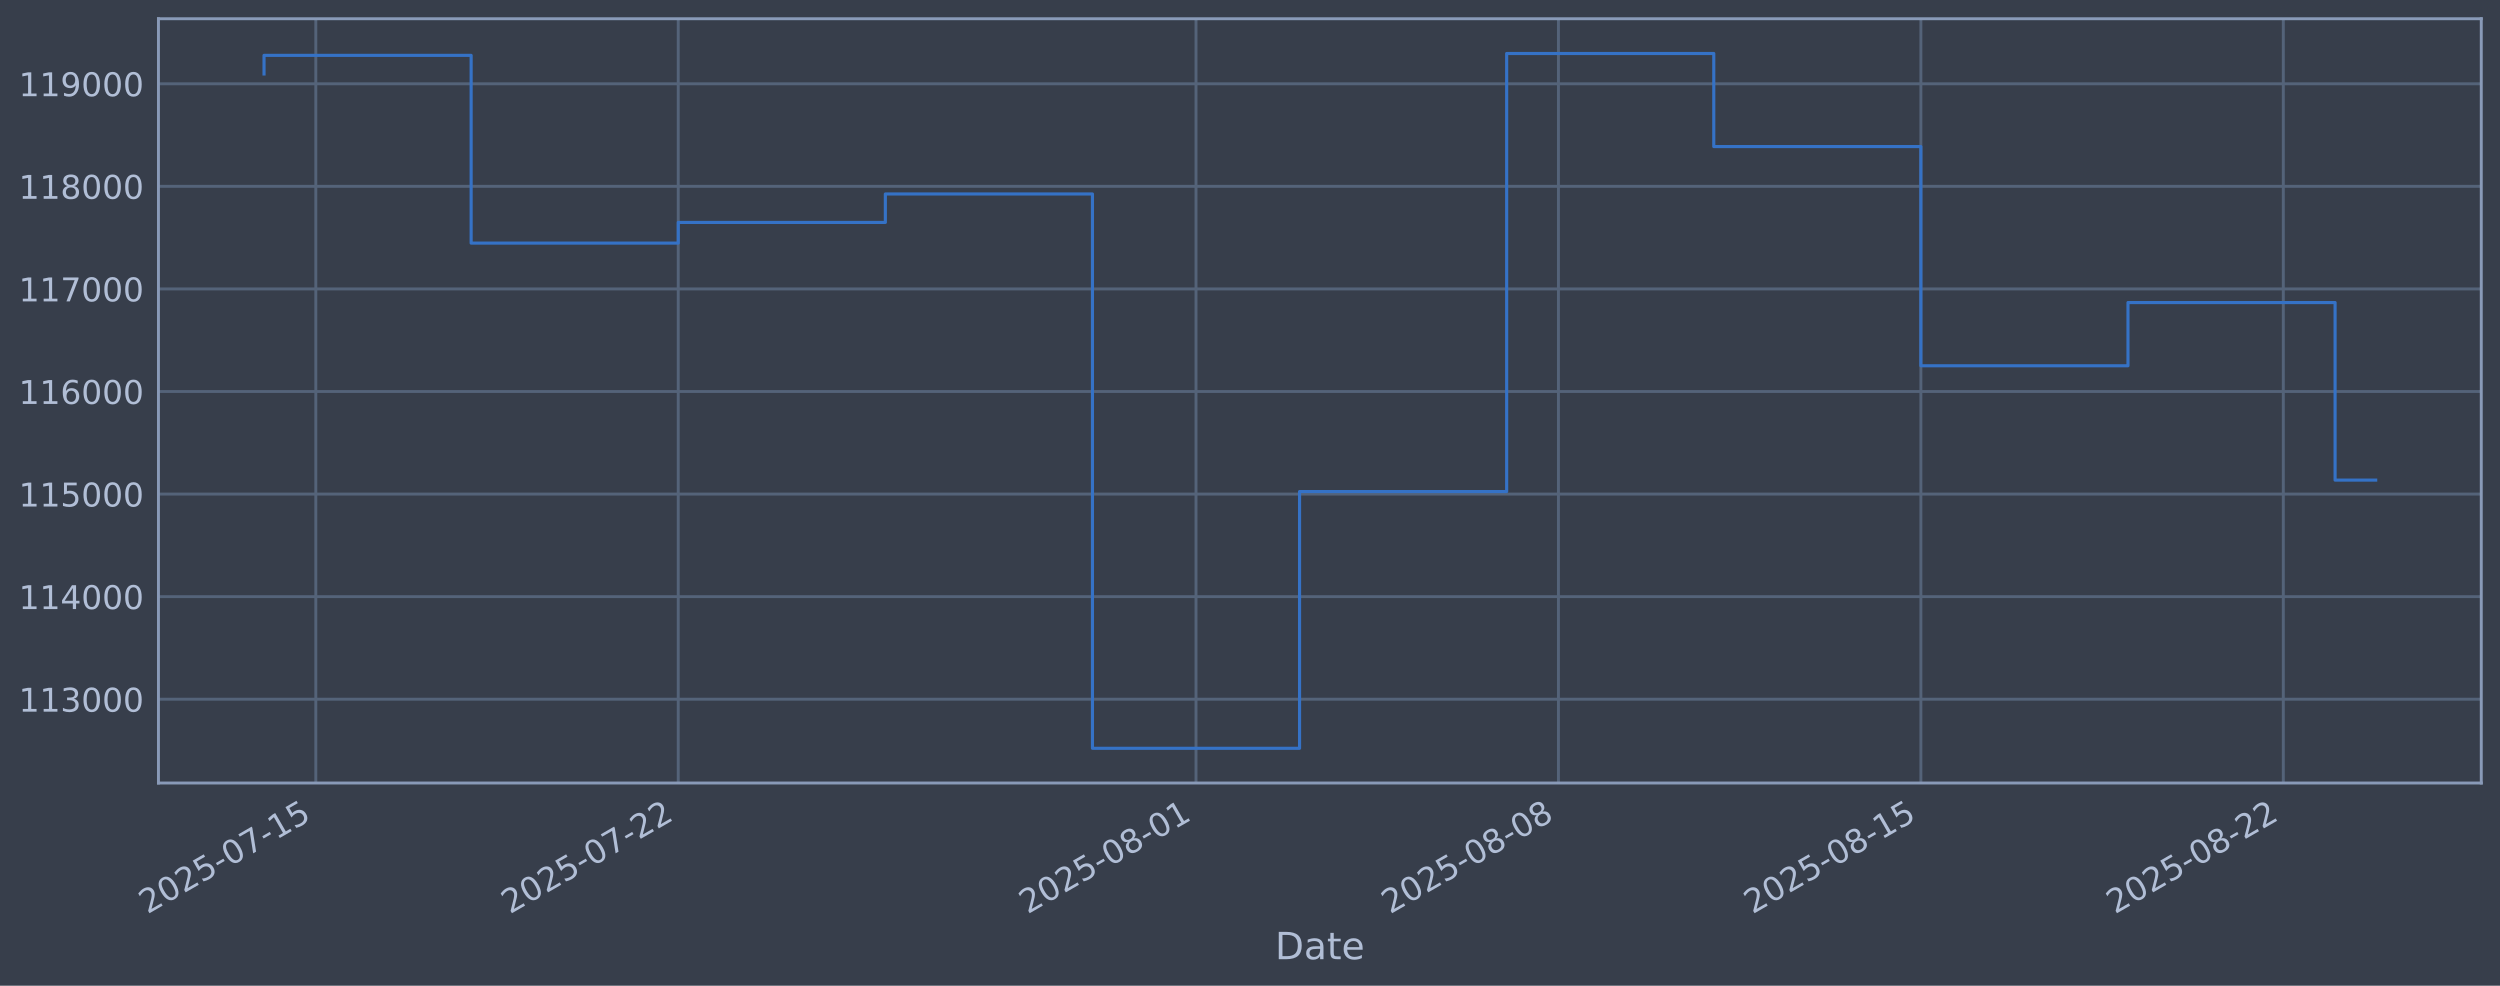
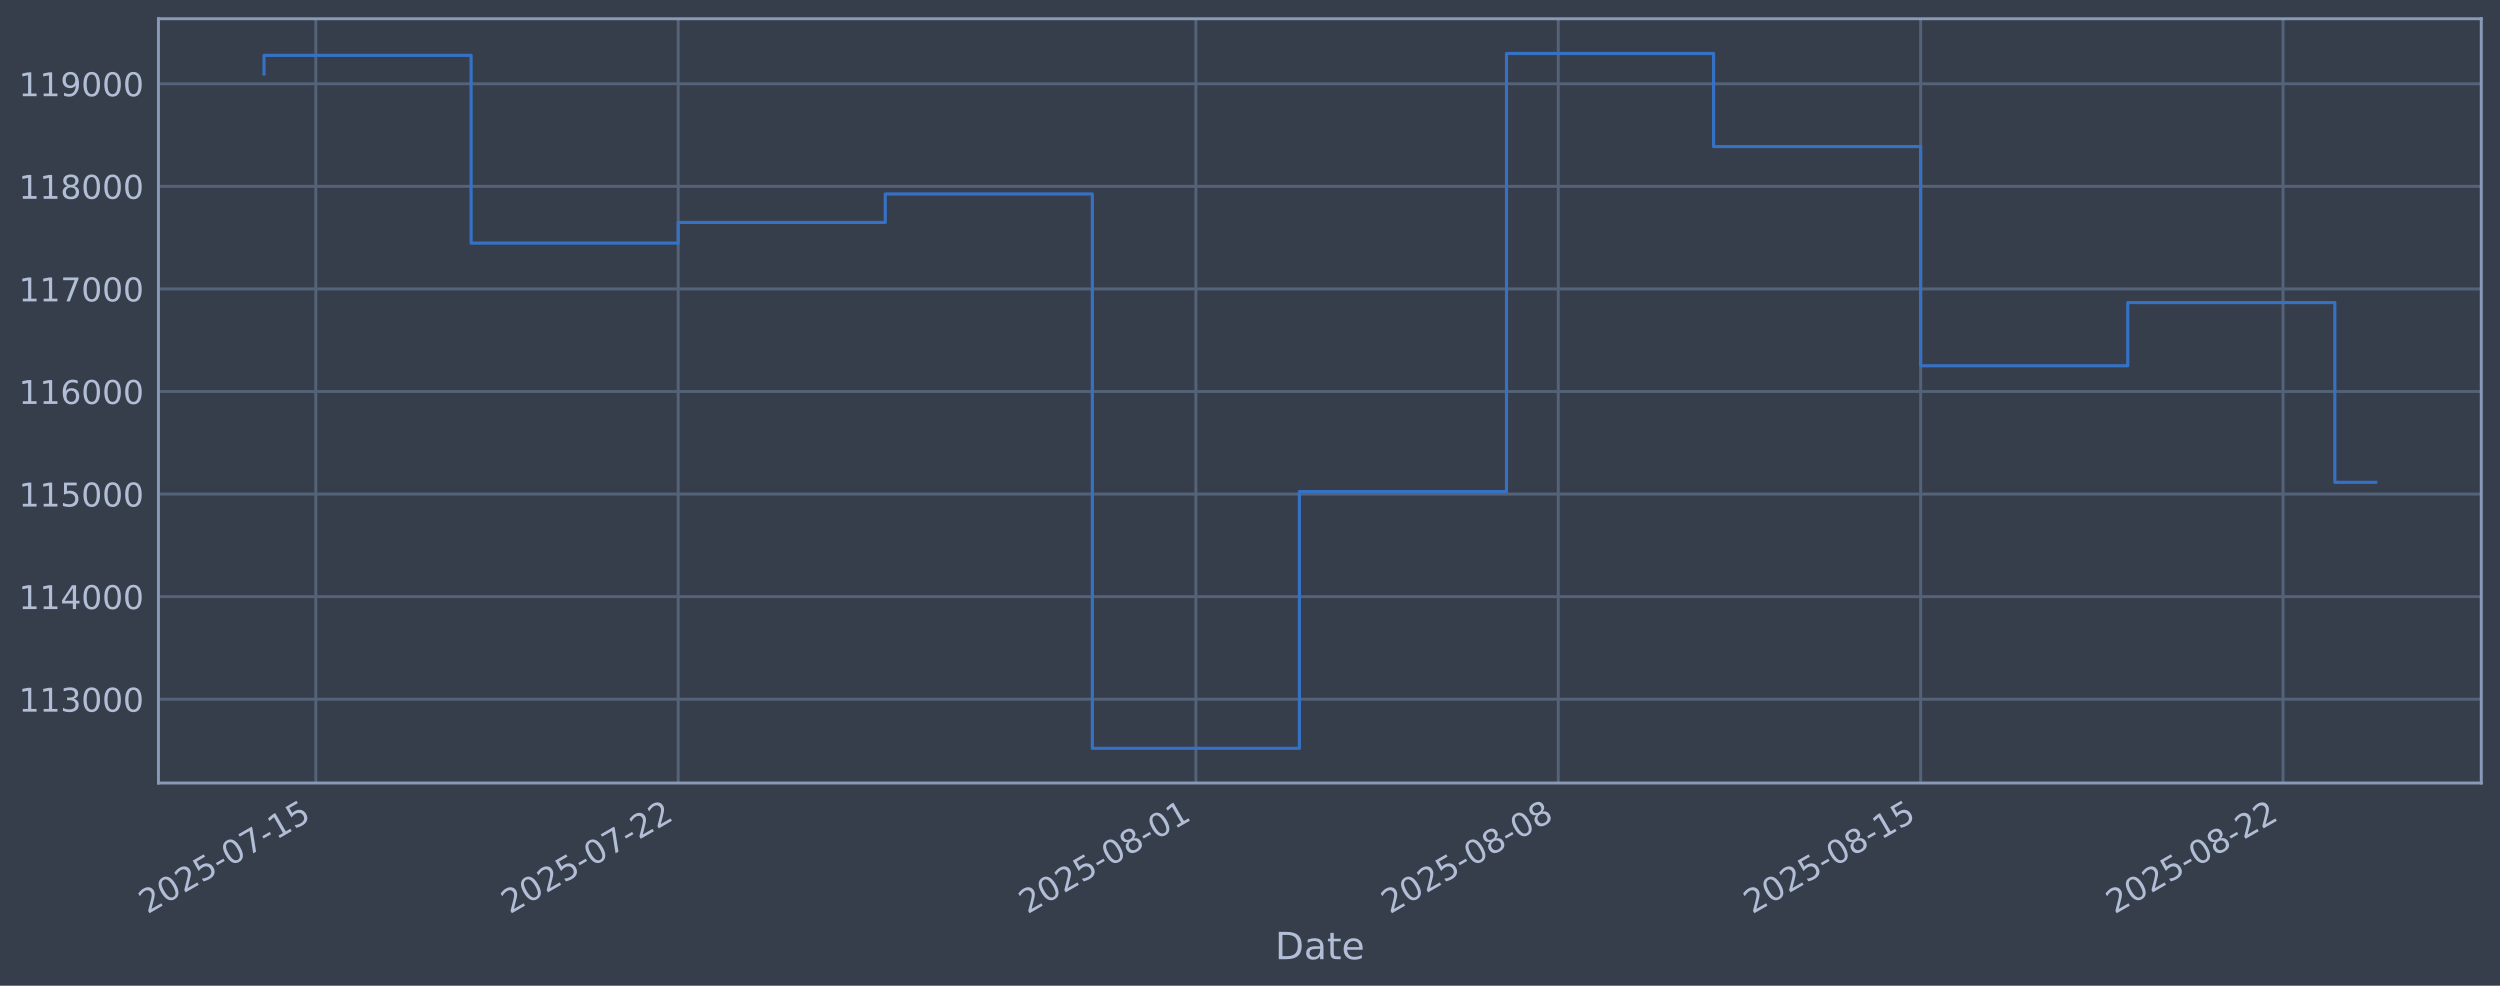
<svg xmlns="http://www.w3.org/2000/svg" xmlns:xlink="http://www.w3.org/1999/xlink" width="960.9pt" height="378.87pt" viewBox="0 0 960.9 378.87" version="1.1">
  <defs>
    <style type="text/css">*{stroke-linejoin: round; stroke-linecap: butt}</style>
  </defs>
  <g id="figure_1">
    <g id="patch_1">
      <path d="M 0 378.87  L 960.9 378.87  L 960.9 0  L 0 0  z " style="fill: #373e4b" />
    </g>
    <g id="axes_1">
      <g id="patch_2">
        <path d="M 60.901 300.96  L 953.701 300.96  L 953.701 7.2  L 60.901 7.2  z " style="fill: #373e4b" />
      </g>
      <g id="matplotlib.axis_1">
        <g id="xtick_1">
          <g id="line2d_1">
-             <path d="M 121.383 300.96  L 121.383 7.2  " clip-path="url(#p1fc20113ec)" style="fill: none; stroke: #546379; stroke-width: 1.12; stroke-linecap: square" />
+             <path d="M 121.38 300.96  L 121.38 7.2  " clip-path="url(#p8eed3e725a)" style="fill: none; stroke: #546379; stroke-width: 1.12; stroke-linecap: square" />
          </g>
          <g id="line2d_2" />
          <g id="text_1">
-             <g style="fill: #b1bed6" transform="translate(56.65758 351.4642) rotate(-30) scale(0.126 -0.126)">
+             <g style="fill: #b1bed6" transform="translate(56.65496 351.4642) rotate(-30) scale(0.126 -0.126)">
              <defs>
                <path id="DejaVuSans-32" d="M 1228 531  L 3431 531  L 3431 0  L 469 0  L 469 531  Q 828 903 1448 1529  Q 2069 2156 2228 2338  Q 2531 2678 2651 2914  Q 2772 3150 2772 3378  Q 2772 3750 2511 3984  Q 2250 4219 1831 4219  Q 1534 4219 1204 4116  Q 875 4013 500 3803  L 500 4441  Q 881 4594 1212 4672  Q 1544 4750 1819 4750  Q 2544 4750 2975 4387  Q 3406 4025 3406 3419  Q 3406 3131 3298 2873  Q 3191 2616 2906 2266  Q 2828 2175 2409 1742  Q 1991 1309 1228 531  z " transform="scale(0.015625)" />
                <path id="DejaVuSans-30" d="M 2034 4250  Q 1547 4250 1301 3770  Q 1056 3291 1056 2328  Q 1056 1369 1301 889  Q 1547 409 2034 409  Q 2525 409 2770 889  Q 3016 1369 3016 2328  Q 3016 3291 2770 3770  Q 2525 4250 2034 4250  z M 2034 4750  Q 2819 4750 3233 4129  Q 3647 3509 3647 2328  Q 3647 1150 3233 529  Q 2819 -91 2034 -91  Q 1250 -91 836 529  Q 422 1150 422 2328  Q 422 3509 836 4129  Q 1250 4750 2034 4750  z " transform="scale(0.015625)" />
                <path id="DejaVuSans-35" d="M 691 4666  L 3169 4666  L 3169 4134  L 1269 4134  L 1269 2991  Q 1406 3038 1543 3061  Q 1681 3084 1819 3084  Q 2600 3084 3056 2656  Q 3513 2228 3513 1497  Q 3513 744 3044 326  Q 2575 -91 1722 -91  Q 1428 -91 1123 -41  Q 819 9 494 109  L 494 744  Q 775 591 1075 516  Q 1375 441 1709 441  Q 2250 441 2565 725  Q 2881 1009 2881 1497  Q 2881 1984 2565 2268  Q 2250 2553 1709 2553  Q 1456 2553 1204 2497  Q 953 2441 691 2322  L 691 4666  z " transform="scale(0.015625)" />
                <path id="DejaVuSans-2d" d="M 313 2009  L 1997 2009  L 1997 1497  L 313 1497  L 313 2009  z " transform="scale(0.015625)" />
                <path id="DejaVuSans-37" d="M 525 4666  L 3525 4666  L 3525 4397  L 1831 0  L 1172 0  L 2766 4134  L 525 4134  L 525 4666  z " transform="scale(0.015625)" />
                <path id="DejaVuSans-31" d="M 794 531  L 1825 531  L 1825 4091  L 703 3866  L 703 4441  L 1819 4666  L 2450 4666  L 2450 531  L 3481 531  L 3481 0  L 794 0  L 794 531  z " transform="scale(0.015625)" />
              </defs>
              <use xlink:href="#DejaVuSans-32" />
              <use xlink:href="#DejaVuSans-30" transform="translate(63.62305 0)" />
              <use xlink:href="#DejaVuSans-32" transform="translate(127.2461 0)" />
              <use xlink:href="#DejaVuSans-35" transform="translate(190.8691 0)" />
              <use xlink:href="#DejaVuSans-2d" transform="translate(254.4922 0)" />
              <use xlink:href="#DejaVuSans-30" transform="translate(290.5762 0)" />
              <use xlink:href="#DejaVuSans-37" transform="translate(354.1992 0)" />
              <use xlink:href="#DejaVuSans-2d" transform="translate(417.8223 0)" />
              <use xlink:href="#DejaVuSans-31" transform="translate(453.9062 0)" />
              <use xlink:href="#DejaVuSans-35" transform="translate(517.5293 0)" />
            </g>
          </g>
        </g>
        <g id="xtick_2">
          <g id="line2d_3">
-             <path d="M 260.688 300.96  L 260.688 7.2  " clip-path="url(#p1fc20113ec)" style="fill: none; stroke: #546379; stroke-width: 1.12; stroke-linecap: square" />
+             <path d="M 260.667 300.96  L 260.667 7.2  " clip-path="url(#p8eed3e725a)" style="fill: none; stroke: #546379; stroke-width: 1.12; stroke-linecap: square" />
          </g>
          <g id="line2d_4" />
          <g id="text_2">
-             <g style="fill: #b1bed6" transform="translate(195.963 351.4642) rotate(-30) scale(0.126 -0.126)">
+             <g style="fill: #b1bed6" transform="translate(195.942 351.4642) rotate(-30) scale(0.126 -0.126)">
              <use xlink:href="#DejaVuSans-32" />
              <use xlink:href="#DejaVuSans-30" transform="translate(63.62305 0)" />
              <use xlink:href="#DejaVuSans-32" transform="translate(127.2461 0)" />
              <use xlink:href="#DejaVuSans-35" transform="translate(190.8691 0)" />
              <use xlink:href="#DejaVuSans-2d" transform="translate(254.4922 0)" />
              <use xlink:href="#DejaVuSans-30" transform="translate(290.5762 0)" />
              <use xlink:href="#DejaVuSans-37" transform="translate(354.1992 0)" />
              <use xlink:href="#DejaVuSans-2d" transform="translate(417.8223 0)" />
              <use xlink:href="#DejaVuSans-32" transform="translate(453.9062 0)" />
              <use xlink:href="#DejaVuSans-32" transform="translate(517.5293 0)" />
            </g>
          </g>
        </g>
        <g id="xtick_3">
          <g id="line2d_5">
-             <path d="M 459.696 300.96  L 459.696 7.2  " clip-path="url(#p1fc20113ec)" style="fill: none; stroke: #546379; stroke-width: 1.12; stroke-linecap: square" />
+             <path d="M 459.649 300.96  L 459.649 7.2  " clip-path="url(#p8eed3e725a)" style="fill: none; stroke: #546379; stroke-width: 1.12; stroke-linecap: square" />
          </g>
          <g id="line2d_6" />
          <g id="text_3">
-             <g style="fill: #b1bed6" transform="translate(394.9707 351.4642) rotate(-30) scale(0.126 -0.126)">
+             <g style="fill: #b1bed6" transform="translate(394.9235 351.4642) rotate(-30) scale(0.126 -0.126)">
              <defs>
                <path id="DejaVuSans-38" d="M 2034 2216  Q 1584 2216 1326 1975  Q 1069 1734 1069 1313  Q 1069 891 1326 650  Q 1584 409 2034 409  Q 2484 409 2743 651  Q 3003 894 3003 1313  Q 3003 1734 2745 1975  Q 2488 2216 2034 2216  z M 1403 2484  Q 997 2584 770 2862  Q 544 3141 544 3541  Q 544 4100 942 4425  Q 1341 4750 2034 4750  Q 2731 4750 3128 4425  Q 3525 4100 3525 3541  Q 3525 3141 3298 2862  Q 3072 2584 2669 2484  Q 3125 2378 3379 2068  Q 3634 1759 3634 1313  Q 3634 634 3220 271  Q 2806 -91 2034 -91  Q 1263 -91 848 271  Q 434 634 434 1313  Q 434 1759 690 2068  Q 947 2378 1403 2484  z M 1172 3481  Q 1172 3119 1398 2916  Q 1625 2713 2034 2713  Q 2441 2713 2670 2916  Q 2900 3119 2900 3481  Q 2900 3844 2670 4047  Q 2441 4250 2034 4250  Q 1625 4250 1398 4047  Q 1172 3844 1172 3481  z " transform="scale(0.015625)" />
              </defs>
              <use xlink:href="#DejaVuSans-32" />
              <use xlink:href="#DejaVuSans-30" transform="translate(63.62305 0)" />
              <use xlink:href="#DejaVuSans-32" transform="translate(127.2461 0)" />
              <use xlink:href="#DejaVuSans-35" transform="translate(190.8691 0)" />
              <use xlink:href="#DejaVuSans-2d" transform="translate(254.4922 0)" />
              <use xlink:href="#DejaVuSans-30" transform="translate(290.5762 0)" />
              <use xlink:href="#DejaVuSans-38" transform="translate(354.1992 0)" />
              <use xlink:href="#DejaVuSans-2d" transform="translate(417.8223 0)" />
              <use xlink:href="#DejaVuSans-30" transform="translate(453.9062 0)" />
              <use xlink:href="#DejaVuSans-31" transform="translate(517.5293 0)" />
            </g>
          </g>
        </g>
        <g id="xtick_4">
          <g id="line2d_7">
-             <path d="M 599.002 300.96  L 599.002 7.2  " clip-path="url(#p1fc20113ec)" style="fill: none; stroke: #546379; stroke-width: 1.12; stroke-linecap: square" />
+             <path d="M 598.936 300.96  L 598.936 7.2  " clip-path="url(#p8eed3e725a)" style="fill: none; stroke: #546379; stroke-width: 1.12; stroke-linecap: square" />
          </g>
          <g id="line2d_8" />
          <g id="text_4">
-             <g style="fill: #b1bed6" transform="translate(534.2761 351.4642) rotate(-30) scale(0.126 -0.126)">
+             <g style="fill: #b1bed6" transform="translate(534.2105 351.4642) rotate(-30) scale(0.126 -0.126)">
              <use xlink:href="#DejaVuSans-32" />
              <use xlink:href="#DejaVuSans-30" transform="translate(63.62305 0)" />
              <use xlink:href="#DejaVuSans-32" transform="translate(127.2461 0)" />
              <use xlink:href="#DejaVuSans-35" transform="translate(190.8691 0)" />
              <use xlink:href="#DejaVuSans-2d" transform="translate(254.4922 0)" />
              <use xlink:href="#DejaVuSans-30" transform="translate(290.5762 0)" />
              <use xlink:href="#DejaVuSans-38" transform="translate(354.1992 0)" />
              <use xlink:href="#DejaVuSans-2d" transform="translate(417.8223 0)" />
              <use xlink:href="#DejaVuSans-30" transform="translate(453.9062 0)" />
              <use xlink:href="#DejaVuSans-38" transform="translate(517.5293 0)" />
            </g>
          </g>
        </g>
        <g id="xtick_5">
          <g id="line2d_9">
-             <path d="M 738.307 300.96  L 738.307 7.2  " clip-path="url(#p1fc20113ec)" style="fill: none; stroke: #546379; stroke-width: 1.12; stroke-linecap: square" />
+             <path d="M 738.223 300.96  L 738.223 7.2  " clip-path="url(#p8eed3e725a)" style="fill: none; stroke: #546379; stroke-width: 1.12; stroke-linecap: square" />
          </g>
          <g id="line2d_10" />
          <g id="text_5">
-             <g style="fill: #b1bed6" transform="translate(673.5815 351.4642) rotate(-30) scale(0.126 -0.126)">
+             <g style="fill: #b1bed6" transform="translate(673.4975 351.4642) rotate(-30) scale(0.126 -0.126)">
              <use xlink:href="#DejaVuSans-32" />
              <use xlink:href="#DejaVuSans-30" transform="translate(63.62305 0)" />
              <use xlink:href="#DejaVuSans-32" transform="translate(127.2461 0)" />
              <use xlink:href="#DejaVuSans-35" transform="translate(190.8691 0)" />
              <use xlink:href="#DejaVuSans-2d" transform="translate(254.4922 0)" />
              <use xlink:href="#DejaVuSans-30" transform="translate(290.5762 0)" />
              <use xlink:href="#DejaVuSans-38" transform="translate(354.1992 0)" />
              <use xlink:href="#DejaVuSans-2d" transform="translate(417.8223 0)" />
              <use xlink:href="#DejaVuSans-31" transform="translate(453.9062 0)" />
              <use xlink:href="#DejaVuSans-35" transform="translate(517.5293 0)" />
            </g>
          </g>
        </g>
        <g id="xtick_6">
          <g id="line2d_11">
-             <path d="M 877.612 300.96  L 877.612 7.2  " clip-path="url(#p1fc20113ec)" style="fill: none; stroke: #546379; stroke-width: 1.12; stroke-linecap: square" />
+             <path d="M 877.51 300.96  L 877.51 7.2  " clip-path="url(#p8eed3e725a)" style="fill: none; stroke: #546379; stroke-width: 1.12; stroke-linecap: square" />
          </g>
          <g id="line2d_12" />
          <g id="text_6">
-             <g style="fill: #b1bed6" transform="translate(812.8869 351.4642) rotate(-30) scale(0.126 -0.126)">
+             <g style="fill: #b1bed6" transform="translate(812.7845 351.4642) rotate(-30) scale(0.126 -0.126)">
              <use xlink:href="#DejaVuSans-32" />
              <use xlink:href="#DejaVuSans-30" transform="translate(63.62305 0)" />
              <use xlink:href="#DejaVuSans-32" transform="translate(127.2461 0)" />
              <use xlink:href="#DejaVuSans-35" transform="translate(190.8691 0)" />
              <use xlink:href="#DejaVuSans-2d" transform="translate(254.4922 0)" />
              <use xlink:href="#DejaVuSans-30" transform="translate(290.5762 0)" />
              <use xlink:href="#DejaVuSans-38" transform="translate(354.1992 0)" />
              <use xlink:href="#DejaVuSans-2d" transform="translate(417.8223 0)" />
              <use xlink:href="#DejaVuSans-32" transform="translate(453.9062 0)" />
              <use xlink:href="#DejaVuSans-32" transform="translate(517.5293 0)" />
            </g>
          </g>
        </g>
        <g id="text_7">
          <g style="fill: #b1bed6" transform="translate(490.0914 368.6753) scale(0.144 -0.144)">
            <defs>
              <path id="DejaVuSans-44" d="M 1259 4147  L 1259 519  L 2022 519  Q 2988 519 3436 956  Q 3884 1394 3884 2338  Q 3884 3275 3436 3711  Q 2988 4147 2022 4147  L 1259 4147  z M 628 4666  L 1925 4666  Q 3281 4666 3915 4102  Q 4550 3538 4550 2338  Q 4550 1131 3912 565  Q 3275 0 1925 0  L 628 0  L 628 4666  z " transform="scale(0.015625)" />
              <path id="DejaVuSans-61" d="M 2194 1759  Q 1497 1759 1228 1600  Q 959 1441 959 1056  Q 959 750 1161 570  Q 1363 391 1709 391  Q 2188 391 2477 730  Q 2766 1069 2766 1631  L 2766 1759  L 2194 1759  z M 3341 1997  L 3341 0  L 2766 0  L 2766 531  Q 2569 213 2275 61  Q 1981 -91 1556 -91  Q 1019 -91 701 211  Q 384 513 384 1019  Q 384 1609 779 1909  Q 1175 2209 1959 2209  L 2766 2209  L 2766 2266  Q 2766 2663 2505 2880  Q 2244 3097 1772 3097  Q 1472 3097 1187 3025  Q 903 2953 641 2809  L 641 3341  Q 956 3463 1253 3523  Q 1550 3584 1831 3584  Q 2591 3584 2966 3190  Q 3341 2797 3341 1997  z " transform="scale(0.015625)" />
              <path id="DejaVuSans-74" d="M 1172 4494  L 1172 3500  L 2356 3500  L 2356 3053  L 1172 3053  L 1172 1153  Q 1172 725 1289 603  Q 1406 481 1766 481  L 2356 481  L 2356 0  L 1766 0  Q 1100 0 847 248  Q 594 497 594 1153  L 594 3053  L 172 3053  L 172 3500  L 594 3500  L 594 4494  L 1172 4494  z " transform="scale(0.015625)" />
              <path id="DejaVuSans-65" d="M 3597 1894  L 3597 1613  L 953 1613  Q 991 1019 1311 708  Q 1631 397 2203 397  Q 2534 397 2845 478  Q 3156 559 3463 722  L 3463 178  Q 3153 47 2828 -22  Q 2503 -91 2169 -91  Q 1331 -91 842 396  Q 353 884 353 1716  Q 353 2575 817 3079  Q 1281 3584 2069 3584  Q 2775 3584 3186 3129  Q 3597 2675 3597 1894  z M 3022 2063  Q 3016 2534 2758 2815  Q 2500 3097 2075 3097  Q 1594 3097 1305 2825  Q 1016 2553 972 2059  L 3022 2063  z " transform="scale(0.015625)" />
            </defs>
            <use xlink:href="#DejaVuSans-44" />
            <use xlink:href="#DejaVuSans-61" transform="translate(77.00195 0)" />
            <use xlink:href="#DejaVuSans-74" transform="translate(138.2812 0)" />
            <use xlink:href="#DejaVuSans-65" transform="translate(177.4902 0)" />
          </g>
        </g>
      </g>
      <g id="matplotlib.axis_2">
        <g id="ytick_1">
          <g id="line2d_13">
-             <path d="M 60.901 268.75  L 953.701 268.75  " clip-path="url(#p1fc20113ec)" style="fill: none; stroke: #546379; stroke-width: 1.12; stroke-linecap: square" />
+             <path d="M 60.901 268.75  L 953.701 268.75  " clip-path="url(#p8eed3e725a)" style="fill: none; stroke: #546379; stroke-width: 1.12; stroke-linecap: square" />
          </g>
          <g id="line2d_14" />
          <g id="text_8">
            <g style="fill: #b1bed6" transform="translate(7.2 273.5373) scale(0.126 -0.126)">
              <defs>
                <path id="DejaVuSans-33" d="M 2597 2516  Q 3050 2419 3304 2112  Q 3559 1806 3559 1356  Q 3559 666 3084 287  Q 2609 -91 1734 -91  Q 1441 -91 1130 -33  Q 819 25 488 141  L 488 750  Q 750 597 1062 519  Q 1375 441 1716 441  Q 2309 441 2620 675  Q 2931 909 2931 1356  Q 2931 1769 2642 2001  Q 2353 2234 1838 2234  L 1294 2234  L 1294 2753  L 1863 2753  Q 2328 2753 2575 2939  Q 2822 3125 2822 3475  Q 2822 3834 2567 4026  Q 2313 4219 1838 4219  Q 1578 4219 1281 4162  Q 984 4106 628 3988  L 628 4550  Q 988 4650 1302 4700  Q 1616 4750 1894 4750  Q 2613 4750 3031 4423  Q 3450 4097 3450 3541  Q 3450 3153 3228 2886  Q 3006 2619 2597 2516  z " transform="scale(0.015625)" />
              </defs>
              <use xlink:href="#DejaVuSans-31" />
              <use xlink:href="#DejaVuSans-31" transform="translate(63.62305 0)" />
              <use xlink:href="#DejaVuSans-33" transform="translate(127.2461 0)" />
              <use xlink:href="#DejaVuSans-30" transform="translate(190.8691 0)" />
              <use xlink:href="#DejaVuSans-30" transform="translate(254.4922 0)" />
              <use xlink:href="#DejaVuSans-30" transform="translate(318.1152 0)" />
            </g>
          </g>
        </g>
        <g id="ytick_2">
          <g id="line2d_15">
-             <path d="M 60.901 229.325  L 953.701 229.325  " clip-path="url(#p1fc20113ec)" style="fill: none; stroke: #546379; stroke-width: 1.12; stroke-linecap: square" />
+             <path d="M 60.901 229.325  L 953.701 229.325  " clip-path="url(#p8eed3e725a)" style="fill: none; stroke: #546379; stroke-width: 1.12; stroke-linecap: square" />
          </g>
          <g id="line2d_16" />
          <g id="text_9">
            <g style="fill: #b1bed6" transform="translate(7.2 234.1122) scale(0.126 -0.126)">
              <defs>
                <path id="DejaVuSans-34" d="M 2419 4116  L 825 1625  L 2419 1625  L 2419 4116  z M 2253 4666  L 3047 4666  L 3047 1625  L 3713 1625  L 3713 1100  L 3047 1100  L 3047 0  L 2419 0  L 2419 1100  L 313 1100  L 313 1709  L 2253 4666  z " transform="scale(0.015625)" />
              </defs>
              <use xlink:href="#DejaVuSans-31" />
              <use xlink:href="#DejaVuSans-31" transform="translate(63.62305 0)" />
              <use xlink:href="#DejaVuSans-34" transform="translate(127.2461 0)" />
              <use xlink:href="#DejaVuSans-30" transform="translate(190.8691 0)" />
              <use xlink:href="#DejaVuSans-30" transform="translate(254.4922 0)" />
              <use xlink:href="#DejaVuSans-30" transform="translate(318.1152 0)" />
            </g>
          </g>
        </g>
        <g id="ytick_3">
          <g id="line2d_17">
-             <path d="M 60.901 189.9  L 953.701 189.9  " clip-path="url(#p1fc20113ec)" style="fill: none; stroke: #546379; stroke-width: 1.12; stroke-linecap: square" />
+             <path d="M 60.901 189.9  L 953.701 189.9  " clip-path="url(#p8eed3e725a)" style="fill: none; stroke: #546379; stroke-width: 1.12; stroke-linecap: square" />
          </g>
          <g id="line2d_18" />
          <g id="text_10">
            <g style="fill: #b1bed6" transform="translate(7.2 194.6871) scale(0.126 -0.126)">
              <use xlink:href="#DejaVuSans-31" />
              <use xlink:href="#DejaVuSans-31" transform="translate(63.62305 0)" />
              <use xlink:href="#DejaVuSans-35" transform="translate(127.2461 0)" />
              <use xlink:href="#DejaVuSans-30" transform="translate(190.8691 0)" />
              <use xlink:href="#DejaVuSans-30" transform="translate(254.4922 0)" />
              <use xlink:href="#DejaVuSans-30" transform="translate(318.1152 0)" />
            </g>
          </g>
        </g>
        <g id="ytick_4">
          <g id="line2d_19">
-             <path d="M 60.901 150.475  L 953.701 150.475  " clip-path="url(#p1fc20113ec)" style="fill: none; stroke: #546379; stroke-width: 1.12; stroke-linecap: square" />
+             <path d="M 60.901 150.475  L 953.701 150.475  " clip-path="url(#p8eed3e725a)" style="fill: none; stroke: #546379; stroke-width: 1.12; stroke-linecap: square" />
          </g>
          <g id="line2d_20" />
          <g id="text_11">
            <g style="fill: #b1bed6" transform="translate(7.2 155.262) scale(0.126 -0.126)">
              <defs>
                <path id="DejaVuSans-36" d="M 2113 2584  Q 1688 2584 1439 2293  Q 1191 2003 1191 1497  Q 1191 994 1439 701  Q 1688 409 2113 409  Q 2538 409 2786 701  Q 3034 994 3034 1497  Q 3034 2003 2786 2293  Q 2538 2584 2113 2584  z M 3366 4563  L 3366 3988  Q 3128 4100 2886 4159  Q 2644 4219 2406 4219  Q 1781 4219 1451 3797  Q 1122 3375 1075 2522  Q 1259 2794 1537 2939  Q 1816 3084 2150 3084  Q 2853 3084 3261 2657  Q 3669 2231 3669 1497  Q 3669 778 3244 343  Q 2819 -91 2113 -91  Q 1303 -91 875 529  Q 447 1150 447 2328  Q 447 3434 972 4092  Q 1497 4750 2381 4750  Q 2619 4750 2861 4703  Q 3103 4656 3366 4563  z " transform="scale(0.015625)" />
              </defs>
              <use xlink:href="#DejaVuSans-31" />
              <use xlink:href="#DejaVuSans-31" transform="translate(63.62305 0)" />
              <use xlink:href="#DejaVuSans-36" transform="translate(127.2461 0)" />
              <use xlink:href="#DejaVuSans-30" transform="translate(190.8691 0)" />
              <use xlink:href="#DejaVuSans-30" transform="translate(254.4922 0)" />
              <use xlink:href="#DejaVuSans-30" transform="translate(318.1152 0)" />
            </g>
          </g>
        </g>
        <g id="ytick_5">
          <g id="line2d_21">
-             <path d="M 60.901 111.05  L 953.701 111.05  " clip-path="url(#p1fc20113ec)" style="fill: none; stroke: #546379; stroke-width: 1.12; stroke-linecap: square" />
+             <path d="M 60.901 111.05  L 953.701 111.05  " clip-path="url(#p8eed3e725a)" style="fill: none; stroke: #546379; stroke-width: 1.12; stroke-linecap: square" />
          </g>
          <g id="line2d_22" />
          <g id="text_12">
            <g style="fill: #b1bed6" transform="translate(7.2 115.8369) scale(0.126 -0.126)">
              <use xlink:href="#DejaVuSans-31" />
              <use xlink:href="#DejaVuSans-31" transform="translate(63.62305 0)" />
              <use xlink:href="#DejaVuSans-37" transform="translate(127.2461 0)" />
              <use xlink:href="#DejaVuSans-30" transform="translate(190.8691 0)" />
              <use xlink:href="#DejaVuSans-30" transform="translate(254.4922 0)" />
              <use xlink:href="#DejaVuSans-30" transform="translate(318.1152 0)" />
            </g>
          </g>
        </g>
        <g id="ytick_6">
          <g id="line2d_23">
-             <path d="M 60.901 71.625  L 953.701 71.625  " clip-path="url(#p1fc20113ec)" style="fill: none; stroke: #546379; stroke-width: 1.12; stroke-linecap: square" />
+             <path d="M 60.901 71.625  L 953.701 71.625  " clip-path="url(#p8eed3e725a)" style="fill: none; stroke: #546379; stroke-width: 1.12; stroke-linecap: square" />
          </g>
          <g id="line2d_24" />
          <g id="text_13">
            <g style="fill: #b1bed6" transform="translate(7.2 76.4118) scale(0.126 -0.126)">
              <use xlink:href="#DejaVuSans-31" />
              <use xlink:href="#DejaVuSans-31" transform="translate(63.62305 0)" />
              <use xlink:href="#DejaVuSans-38" transform="translate(127.2461 0)" />
              <use xlink:href="#DejaVuSans-30" transform="translate(190.8691 0)" />
              <use xlink:href="#DejaVuSans-30" transform="translate(254.4922 0)" />
              <use xlink:href="#DejaVuSans-30" transform="translate(318.1152 0)" />
            </g>
          </g>
        </g>
        <g id="ytick_7">
          <g id="line2d_25">
-             <path d="M 60.901 32.2  L 953.701 32.2  " clip-path="url(#p1fc20113ec)" style="fill: none; stroke: #546379; stroke-width: 1.12; stroke-linecap: square" />
+             <path d="M 60.901 32.2  L 953.701 32.2  " clip-path="url(#p8eed3e725a)" style="fill: none; stroke: #546379; stroke-width: 1.12; stroke-linecap: square" />
          </g>
          <g id="line2d_26" />
          <g id="text_14">
            <g style="fill: #b1bed6" transform="translate(7.2 36.9867) scale(0.126 -0.126)">
              <defs>
                <path id="DejaVuSans-39" d="M 703 97  L 703 672  Q 941 559 1184 500  Q 1428 441 1663 441  Q 2288 441 2617 861  Q 2947 1281 2994 2138  Q 2813 1869 2534 1725  Q 2256 1581 1919 1581  Q 1219 1581 811 2004  Q 403 2428 403 3163  Q 403 3881 828 4315  Q 1253 4750 1959 4750  Q 2769 4750 3195 4129  Q 3622 3509 3622 2328  Q 3622 1225 3098 567  Q 2575 -91 1691 -91  Q 1453 -91 1209 -44  Q 966 3 703 97  z M 1959 2075  Q 2384 2075 2632 2365  Q 2881 2656 2881 3163  Q 2881 3666 2632 3958  Q 2384 4250 1959 4250  Q 1534 4250 1286 3958  Q 1038 3666 1038 3163  Q 1038 2656 1286 2365  Q 1534 2075 1959 2075  z " transform="scale(0.015625)" />
              </defs>
              <use xlink:href="#DejaVuSans-31" />
              <use xlink:href="#DejaVuSans-31" transform="translate(63.62305 0)" />
              <use xlink:href="#DejaVuSans-39" transform="translate(127.2461 0)" />
              <use xlink:href="#DejaVuSans-30" transform="translate(190.8691 0)" />
              <use xlink:href="#DejaVuSans-30" transform="translate(254.4922 0)" />
              <use xlink:href="#DejaVuSans-30" transform="translate(318.1152 0)" />
            </g>
          </g>
        </g>
      </g>
      <g id="line2d_27">
-         <path d="M 101.482 28.439  L 101.482 21.285  L 181.085 21.285  L 181.085 93.435  L 260.688 93.435  L 260.688 85.489  L 340.292 85.489  L 340.292 74.56  L 419.895 74.56  L 419.895 287.607  L 499.498 287.607  L 499.498 188.936  L 579.101 188.936  L 579.101 20.553  L 658.704 20.553  L 658.704 56.332  L 738.307 56.332  L 738.307 140.575  L 817.91 140.575  L 817.91 116.295  L 897.513 116.295  L 897.513 184.532  L 913.119 184.532  " clip-path="url(#p1fc20113ec)" style="fill: none; stroke: #3572c6; stroke-width: 1.2; stroke-linecap: square" />
+         <path d="M 101.482 28.439  L 101.482 21.285  L 181.075 21.285  L 181.075 93.435  L 260.667 93.435  L 260.667 85.489  L 340.26 85.489  L 340.26 74.56  L 419.853 74.56  L 419.853 287.607  L 499.445 287.607  L 499.445 188.936  L 579.038 188.936  L 579.038 20.553  L 658.63 20.553  L 658.63 56.332  L 738.223 56.332  L 738.223 140.575  L 817.816 140.575  L 817.816 116.295  L 897.408 116.295  L 897.408 185.373  L 913.119 185.373  " clip-path="url(#p8eed3e725a)" style="fill: none; stroke: #3572c6; stroke-width: 1.2; stroke-linecap: square" />
      </g>
      <g id="patch_3">
        <path d="M 60.901 300.96  L 60.901 7.2  " style="fill: none; stroke: #899ab8; stroke-width: 1.12; stroke-linejoin: miter; stroke-linecap: square" />
      </g>
      <g id="patch_4">
        <path d="M 953.701 300.96  L 953.701 7.2  " style="fill: none; stroke: #899ab8; stroke-width: 1.12; stroke-linejoin: miter; stroke-linecap: square" />
      </g>
      <g id="patch_5">
        <path d="M 60.901 300.96  L 953.701 300.96  " style="fill: none; stroke: #899ab8; stroke-width: 1.12; stroke-linejoin: miter; stroke-linecap: square" />
      </g>
      <g id="patch_6">
        <path d="M 60.901 7.2  L 953.701 7.2  " style="fill: none; stroke: #899ab8; stroke-width: 1.12; stroke-linejoin: miter; stroke-linecap: square" />
      </g>
    </g>
  </g>
  <defs>
-     <clipPath id="p1fc20113ec">
+     <clipPath id="p8eed3e725a">
      <rect x="60.901" y="7.2" width="892.8" height="293.76" />
    </clipPath>
  </defs>
</svg>
